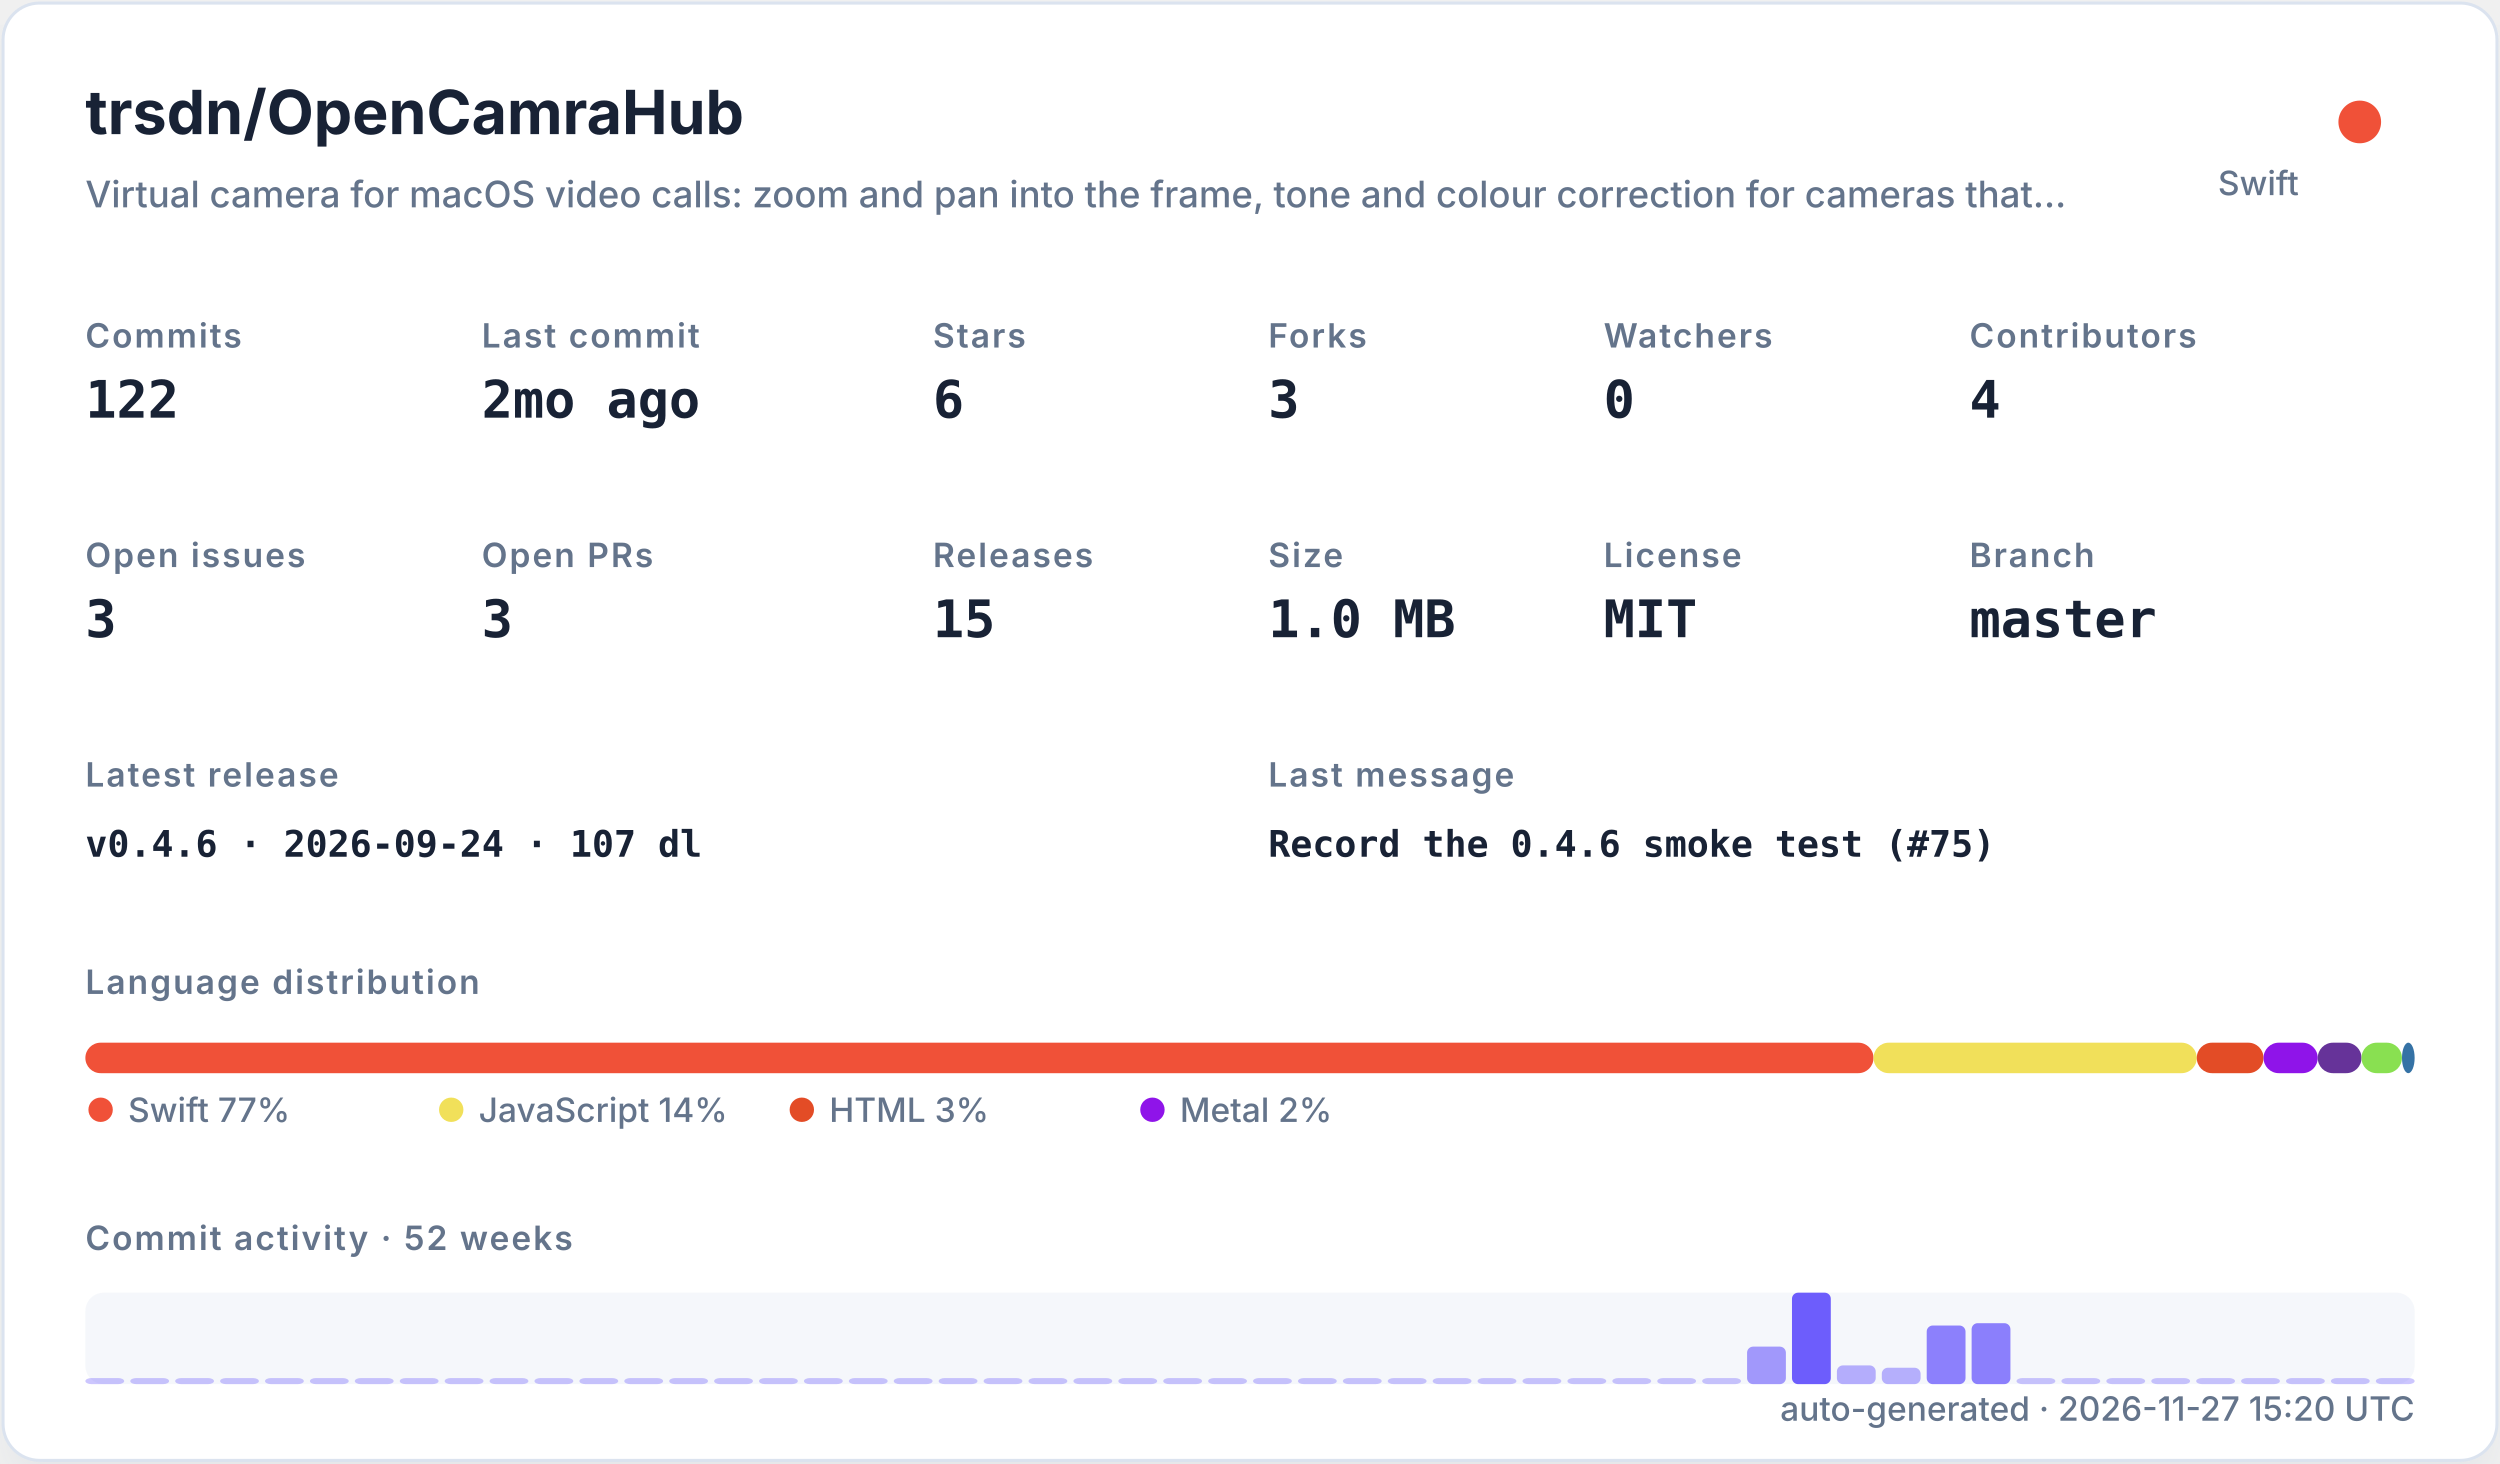
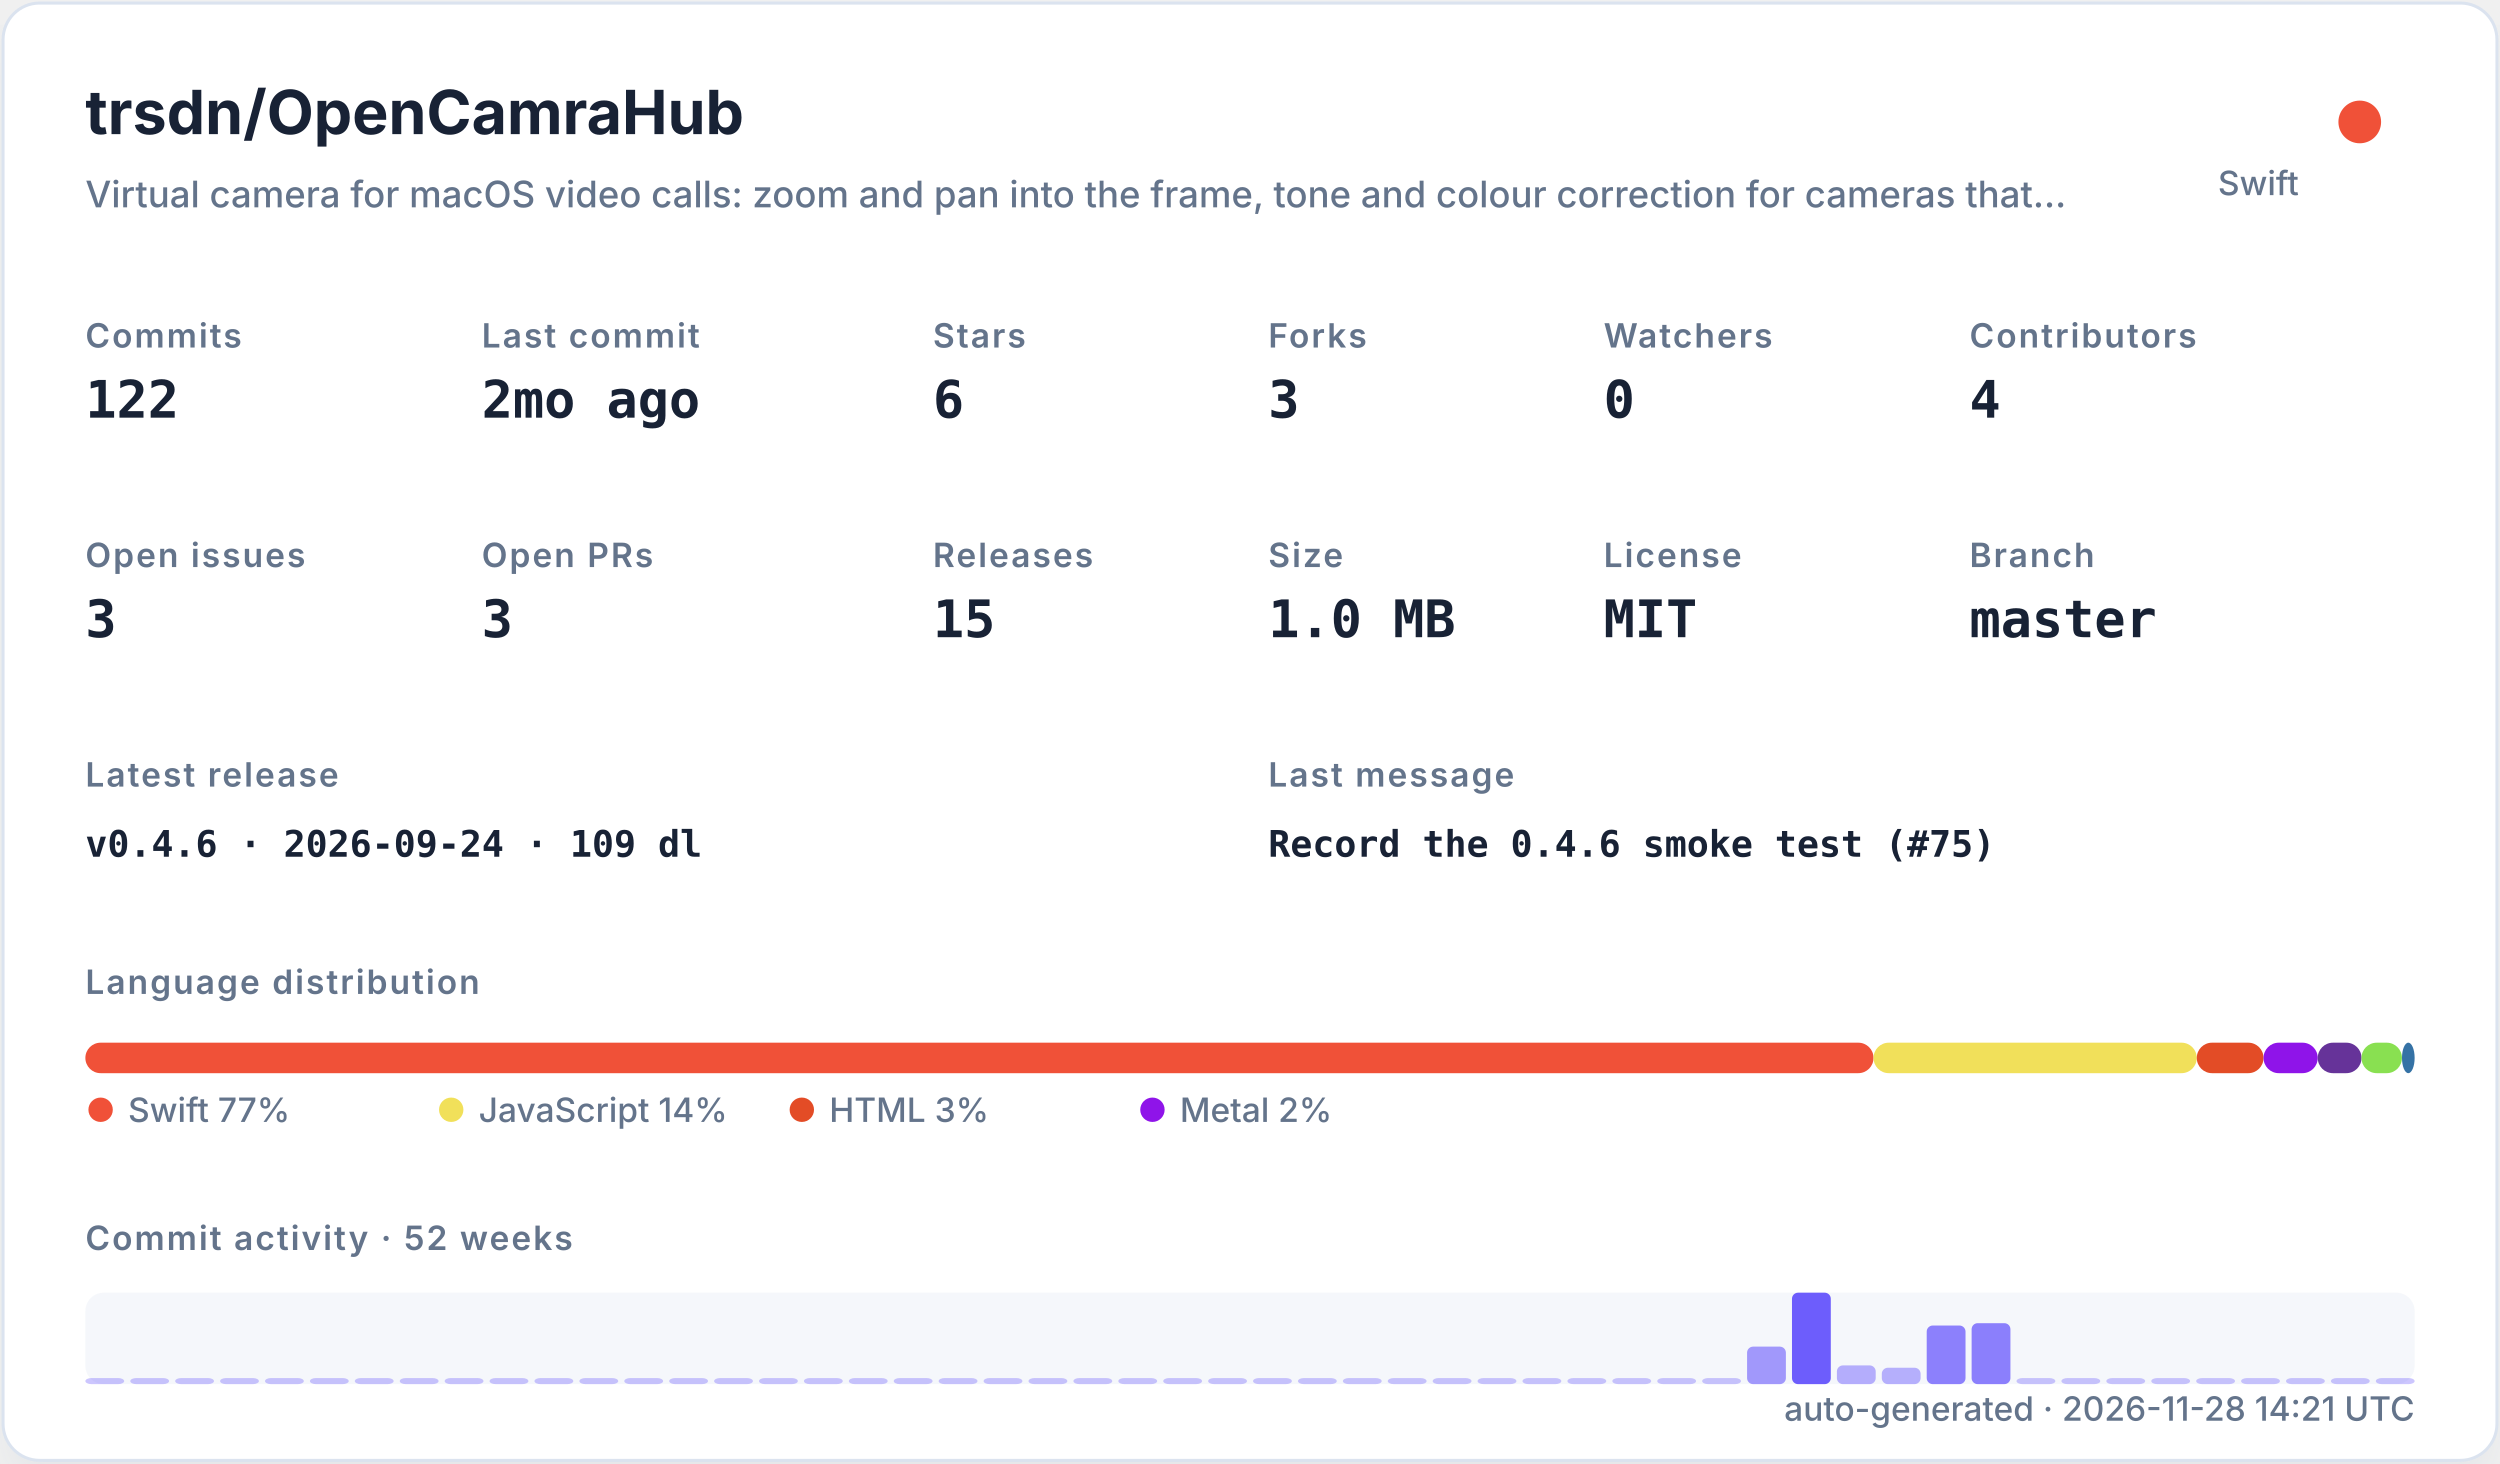
<svg xmlns="http://www.w3.org/2000/svg" width="820" height="480" viewBox="0 0 820 480" role="img">
  <defs>
    <filter id="shadow" x="-10%" y="-10%" width="120%" height="120%">
      <feDropShadow dx="0" dy="8" stdDeviation="10" flood-color="#94a3b8" flood-opacity="0.16" />
    </filter>
    <style>
    .title { font: 700 20px -apple-system,BlinkMacSystemFont,"Segoe UI",sans-serif; fill: #182235; }
    .subtitle { font: 500 12px -apple-system,BlinkMacSystemFont,"Segoe UI",sans-serif; fill: #64748b; }
    .label { font: 600 11px -apple-system,BlinkMacSystemFont,"Segoe UI",sans-serif; fill: #64748b; text-transform: uppercase; letter-spacing: .06em; }
    .value { font: 700 17px ui-monospace,SFMono-Regular,Menlo,monospace; fill: #182235; }
    .small { font: 500 11px -apple-system,BlinkMacSystemFont,"Segoe UI",sans-serif; fill: #64748b; }
    .tiny { font: 500 10px -apple-system,BlinkMacSystemFont,"Segoe UI",sans-serif; fill: #64748b; }
    .mono { font: 650 12px ui-monospace,SFMono-Regular,Menlo,monospace; fill: #182235; }
  </style>
  </defs>
  <rect x="1" y="1" width="818" height="478" rx="12" fill="#ffffff" stroke="#dbe3ef" filter="url(#shadow)" />
  <text x="28" y="44" class="title">trsdn/OpenCamraHub</text>
  <text x="28" y="68" class="subtitle">Virtual camera for macOS video calls: zoom and pan into the frame, tone and colour correction for cameras that…</text>
  <circle cx="774" cy="40" r="7" fill="#F05138" />
  <text x="754" y="64" text-anchor="end" class="small">Swift</text>
  <text x="28" y="114" class="label">Commits</text>
  <text x="28" y="137" class="value">122</text>
  <text x="158" y="114" class="label">Last commit</text>
  <text x="158" y="137" class="value">2mo ago</text>
  <text x="306" y="114" class="label">Stars</text>
  <text x="306" y="137" class="value">6</text>
  <text x="416" y="114" class="label">Forks</text>
  <text x="416" y="137" class="value">3</text>
  <text x="526" y="114" class="label">Watchers</text>
  <text x="526" y="137" class="value">0</text>
  <text x="646" y="114" class="label">Contributors</text>
  <text x="646" y="137" class="value">4</text>
  <text x="28" y="186" class="label">Open issues</text>
  <text x="28" y="209" class="value">3</text>
  <text x="158" y="186" class="label">Open PRs</text>
  <text x="158" y="209" class="value">3</text>
  <text x="306" y="186" class="label">Releases</text>
  <text x="306" y="209" class="value">15</text>
  <text x="416" y="186" class="label">Size</text>
  <text x="416" y="209" class="value">1.0 MB</text>
  <text x="526" y="186" class="label">License</text>
  <text x="526" y="209" class="value">MIT</text>
  <text x="646" y="186" class="label">Branch</text>
  <text x="646" y="209" class="value">master</text>
  <text x="28" y="258" class="label">Latest release</text>
-   <text x="28" y="281" class="mono">v0.4.6 · 2026-09-24 · 107 dl</text>
+   <text x="28" y="281" class="mono">v0.4.6 · 2026-09-24 · 109 dl</text>
  <text x="416" y="258" class="label">Last message</text>
  <text x="416" y="281" class="mono">Record the 0.4.6 smoke test (#75)</text>
  <text x="28" y="326" class="label">Language distribution</text>
  <rect x="28.00" y="342" width="586.52" height="10" rx="5" fill="#F05138" />
  <rect x="614.52" y="342" width="106.02" height="10" rx="5" fill="#f1e05a" />
  <rect x="720.54" y="342" width="21.90" height="10" rx="5" fill="#e34c26" />
  <rect x="742.44" y="342" width="17.78" height="10" rx="5" fill="#8f14e9" />
  <rect x="760.22" y="342" width="14.36" height="10" rx="5" fill="#663399" />
  <rect x="774.57" y="342" width="13.27" height="10" rx="5" fill="#89e051" />
  <rect x="787.85" y="342" width="4.15" height="10" rx="5" fill="#3572A5" />
  <circle cx="33" cy="364" r="4" fill="#F05138" />
  <text x="42" y="368" class="small">Swift 77%</text>
  <circle cx="148" cy="364" r="4" fill="#f1e05a" />
  <text x="157" y="368" class="small">JavaScript 14%</text>
  <circle cx="263" cy="364" r="4" fill="#e34c26" />
  <text x="272" y="368" class="small">HTML 3%</text>
  <circle cx="378" cy="364" r="4" fill="#8f14e9" />
  <text x="387" y="368" class="small">Metal 2%</text>
  <text x="28" y="410" class="label">Commit activity · 52 weeks</text>
  <rect x="28" y="424" width="764" height="30" rx="6" fill="#e8edf5" opacity=".42" />
  <rect x="28.00" y="452.00" width="12.73" height="2.00" rx="2" fill="#6d5dfc" opacity="0.35" />
  <rect x="42.73" y="452.00" width="12.73" height="2.00" rx="2" fill="#6d5dfc" opacity="0.35" />
  <rect x="57.46" y="452.00" width="12.73" height="2.00" rx="2" fill="#6d5dfc" opacity="0.35" />
  <rect x="72.19" y="452.00" width="12.73" height="2.00" rx="2" fill="#6d5dfc" opacity="0.35" />
  <rect x="86.92" y="452.00" width="12.73" height="2.00" rx="2" fill="#6d5dfc" opacity="0.35" />
  <rect x="101.65" y="452.00" width="12.73" height="2.00" rx="2" fill="#6d5dfc" opacity="0.35" />
  <rect x="116.38" y="452.00" width="12.73" height="2.00" rx="2" fill="#6d5dfc" opacity="0.35" />
  <rect x="131.12" y="452.00" width="12.73" height="2.00" rx="2" fill="#6d5dfc" opacity="0.35" />
  <rect x="145.85" y="452.00" width="12.73" height="2.00" rx="2" fill="#6d5dfc" opacity="0.35" />
  <rect x="160.58" y="452.00" width="12.73" height="2.00" rx="2" fill="#6d5dfc" opacity="0.35" />
  <rect x="175.31" y="452.00" width="12.73" height="2.00" rx="2" fill="#6d5dfc" opacity="0.35" />
  <rect x="190.04" y="452.00" width="12.73" height="2.00" rx="2" fill="#6d5dfc" opacity="0.35" />
  <rect x="204.77" y="452.00" width="12.73" height="2.00" rx="2" fill="#6d5dfc" opacity="0.35" />
  <rect x="219.50" y="452.00" width="12.73" height="2.00" rx="2" fill="#6d5dfc" opacity="0.35" />
  <rect x="234.23" y="452.00" width="12.73" height="2.00" rx="2" fill="#6d5dfc" opacity="0.35" />
  <rect x="248.96" y="452.00" width="12.73" height="2.00" rx="2" fill="#6d5dfc" opacity="0.35" />
  <rect x="263.69" y="452.00" width="12.73" height="2.00" rx="2" fill="#6d5dfc" opacity="0.35" />
  <rect x="278.42" y="452.00" width="12.73" height="2.00" rx="2" fill="#6d5dfc" opacity="0.35" />
  <rect x="293.15" y="452.00" width="12.73" height="2.00" rx="2" fill="#6d5dfc" opacity="0.35" />
  <rect x="307.88" y="452.00" width="12.73" height="2.00" rx="2" fill="#6d5dfc" opacity="0.35" />
  <rect x="322.62" y="452.00" width="12.73" height="2.00" rx="2" fill="#6d5dfc" opacity="0.35" />
  <rect x="337.35" y="452.00" width="12.73" height="2.00" rx="2" fill="#6d5dfc" opacity="0.35" />
  <rect x="352.08" y="452.00" width="12.73" height="2.00" rx="2" fill="#6d5dfc" opacity="0.35" />
  <rect x="366.81" y="452.00" width="12.73" height="2.00" rx="2" fill="#6d5dfc" opacity="0.35" />
  <rect x="381.54" y="452.00" width="12.73" height="2.00" rx="2" fill="#6d5dfc" opacity="0.35" />
  <rect x="396.27" y="452.00" width="12.73" height="2.00" rx="2" fill="#6d5dfc" opacity="0.35" />
  <rect x="411.00" y="452.00" width="12.73" height="2.00" rx="2" fill="#6d5dfc" opacity="0.35" />
  <rect x="425.73" y="452.00" width="12.73" height="2.00" rx="2" fill="#6d5dfc" opacity="0.35" />
  <rect x="440.46" y="452.00" width="12.73" height="2.00" rx="2" fill="#6d5dfc" opacity="0.35" />
  <rect x="455.19" y="452.00" width="12.73" height="2.00" rx="2" fill="#6d5dfc" opacity="0.35" />
  <rect x="469.92" y="452.00" width="12.73" height="2.00" rx="2" fill="#6d5dfc" opacity="0.35" />
  <rect x="484.65" y="452.00" width="12.73" height="2.00" rx="2" fill="#6d5dfc" opacity="0.35" />
  <rect x="499.38" y="452.00" width="12.73" height="2.00" rx="2" fill="#6d5dfc" opacity="0.35" />
  <rect x="514.12" y="452.00" width="12.73" height="2.00" rx="2" fill="#6d5dfc" opacity="0.35" />
  <rect x="528.85" y="452.00" width="12.73" height="2.00" rx="2" fill="#6d5dfc" opacity="0.35" />
  <rect x="543.58" y="452.00" width="12.73" height="2.00" rx="2" fill="#6d5dfc" opacity="0.35" />
  <rect x="558.31" y="452.00" width="12.73" height="2.00" rx="2" fill="#6d5dfc" opacity="0.35" />
  <rect x="573.04" y="441.69" width="12.73" height="12.31" rx="2" fill="#6d5dfc" opacity="0.62" />
  <rect x="587.77" y="424.00" width="12.73" height="30.00" rx="2" fill="#6d5dfc" opacity="1.00" />
  <rect x="602.50" y="447.85" width="12.73" height="6.15" rx="2" fill="#6d5dfc" opacity="0.48" />
  <rect x="617.23" y="448.62" width="12.73" height="5.38" rx="2" fill="#6d5dfc" opacity="0.47" />
  <rect x="631.96" y="434.77" width="12.73" height="19.23" rx="2" fill="#6d5dfc" opacity="0.77" />
  <rect x="646.69" y="434.00" width="12.73" height="20.00" rx="2" fill="#6d5dfc" opacity="0.78" />
  <rect x="661.42" y="452.00" width="12.73" height="2.00" rx="2" fill="#6d5dfc" opacity="0.35" />
  <rect x="676.15" y="452.00" width="12.73" height="2.00" rx="2" fill="#6d5dfc" opacity="0.35" />
  <rect x="690.88" y="452.00" width="12.73" height="2.00" rx="2" fill="#6d5dfc" opacity="0.35" />
  <rect x="705.62" y="452.00" width="12.73" height="2.00" rx="2" fill="#6d5dfc" opacity="0.35" />
  <rect x="720.35" y="452.00" width="12.73" height="2.00" rx="2" fill="#6d5dfc" opacity="0.35" />
  <rect x="735.08" y="452.00" width="12.73" height="2.00" rx="2" fill="#6d5dfc" opacity="0.35" />
  <rect x="749.81" y="452.00" width="12.73" height="2.00" rx="2" fill="#6d5dfc" opacity="0.35" />
  <rect x="764.54" y="452.00" width="12.73" height="2.00" rx="2" fill="#6d5dfc" opacity="0.35" />
  <rect x="779.27" y="452.00" width="12.73" height="2.00" rx="2" fill="#6d5dfc" opacity="0.35" />
-   <text x="792" y="466" text-anchor="end" class="small">auto-generated · 2026-11-27 15:20 UTC</text>
+   <text x="792" y="466" text-anchor="end" class="small">auto-generated · 2026-11-28 14:21 UTC</text>
</svg>
